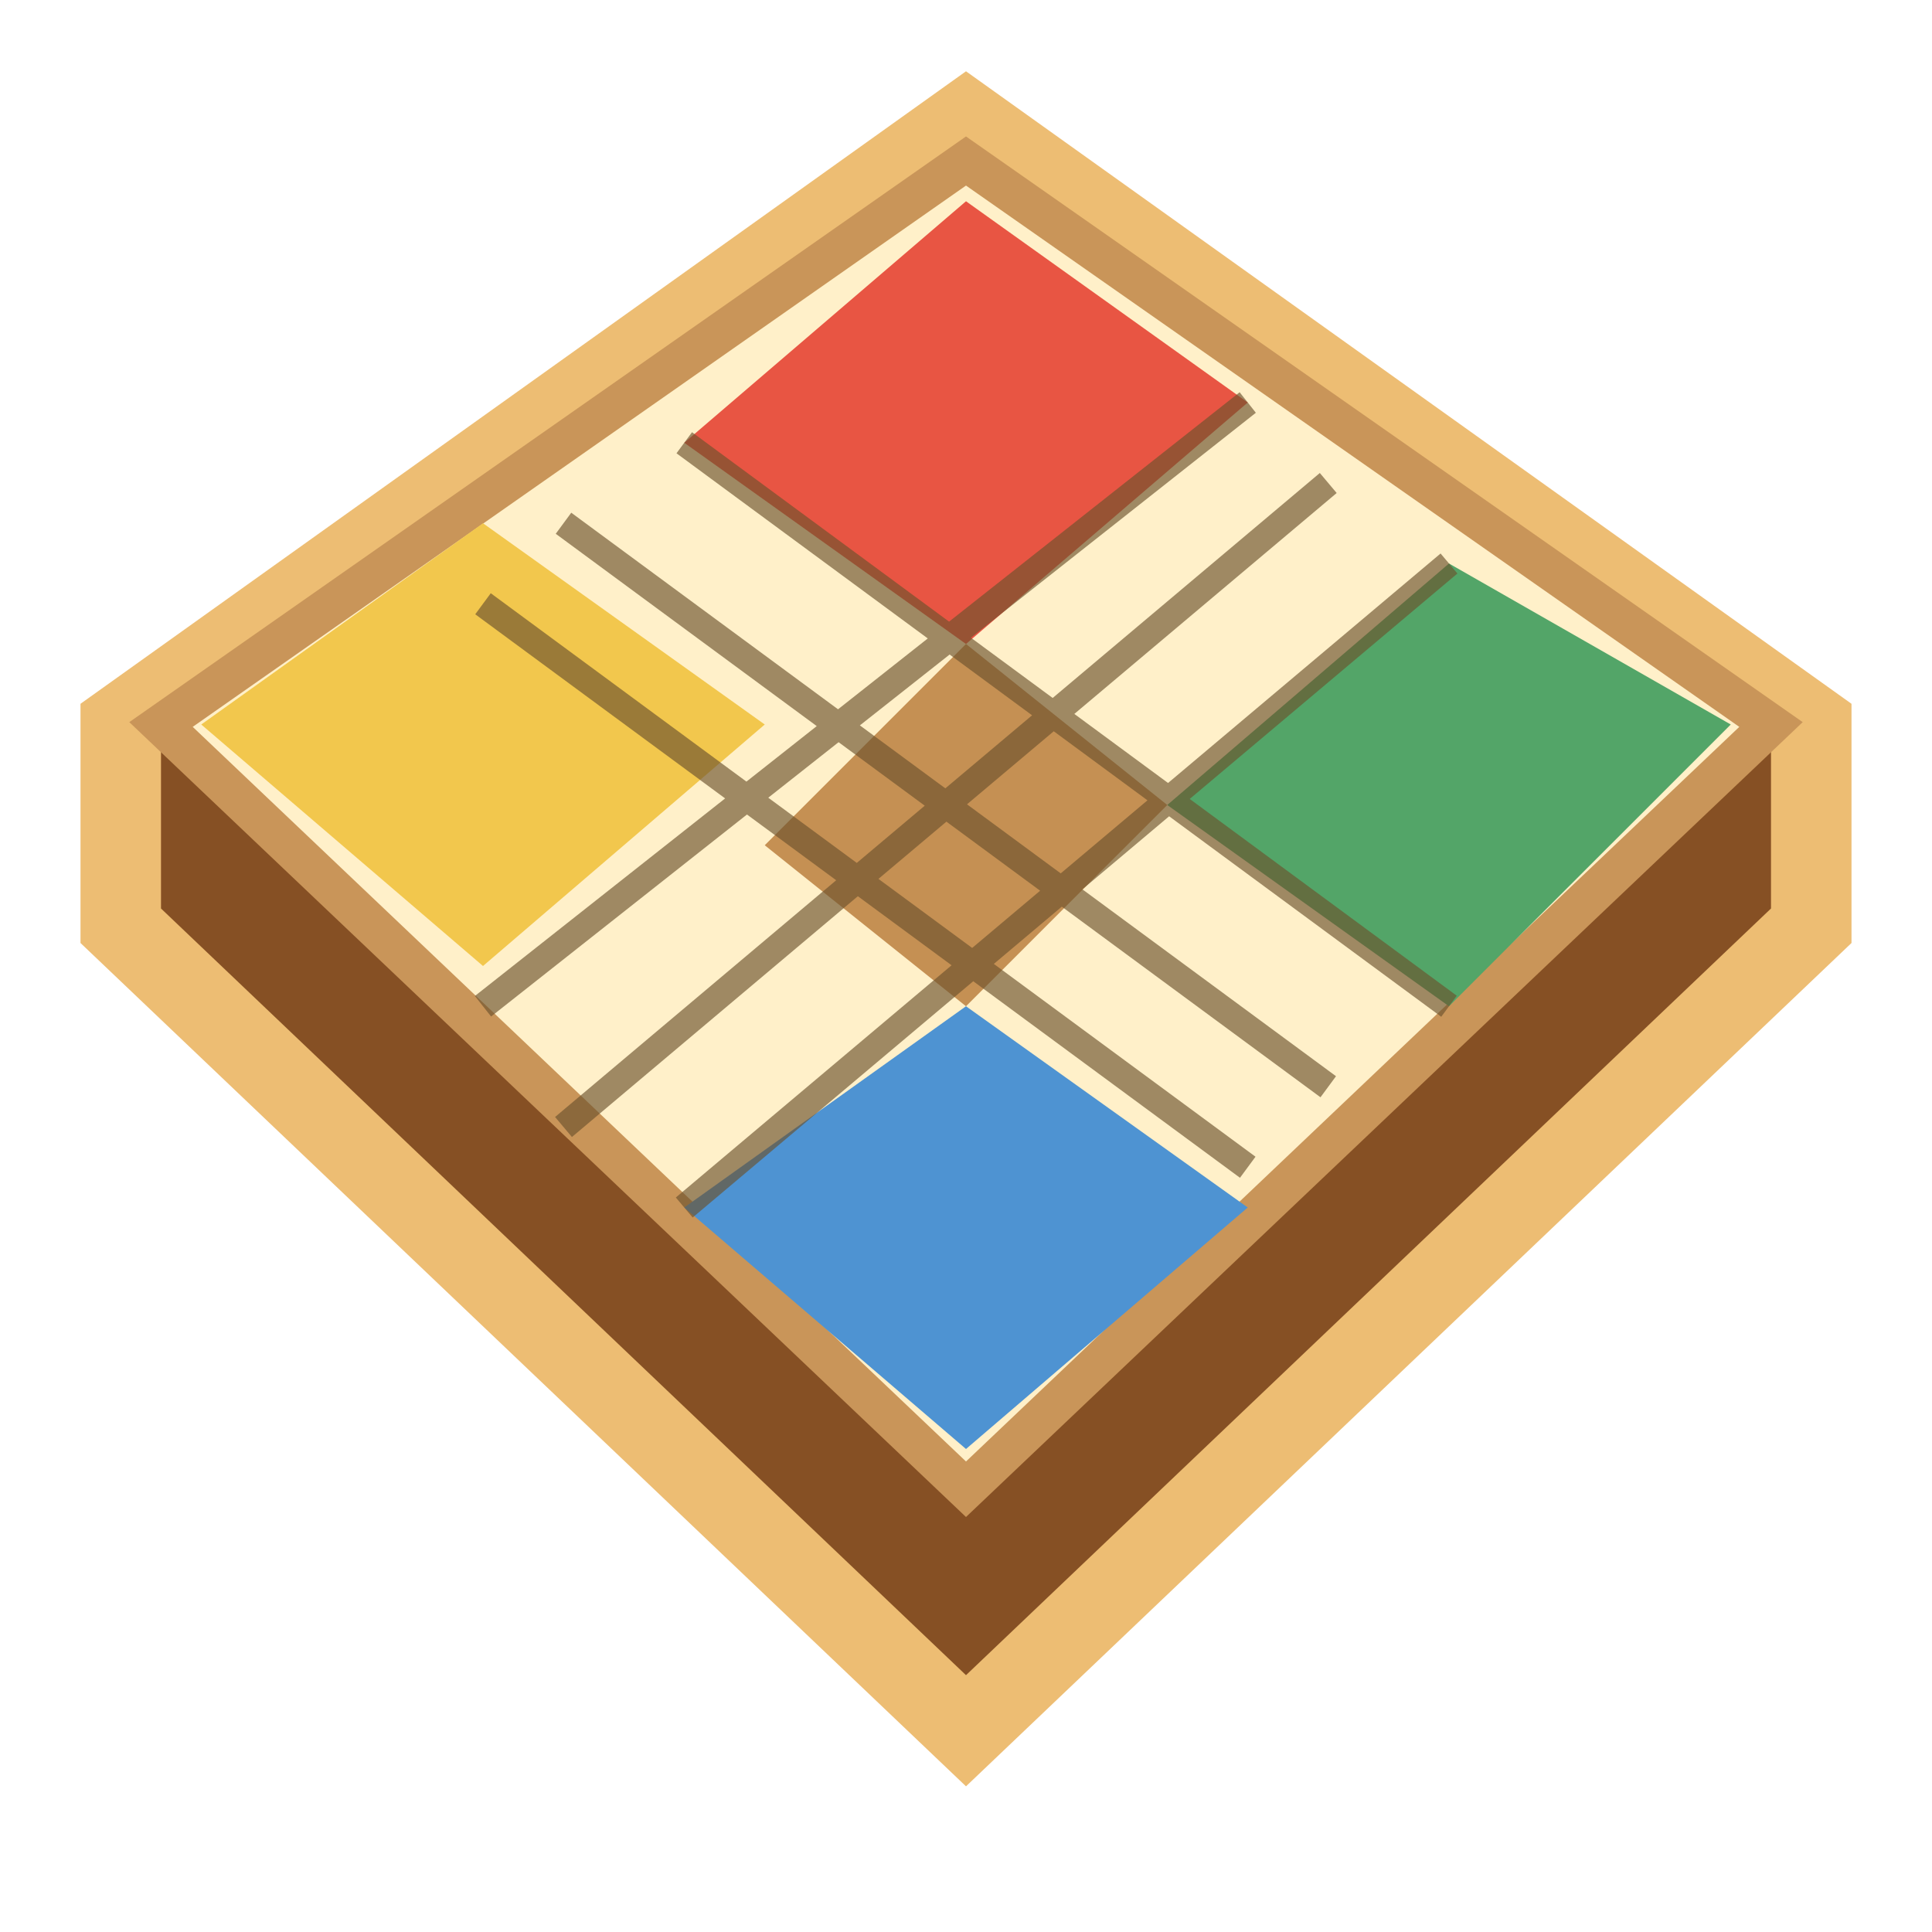
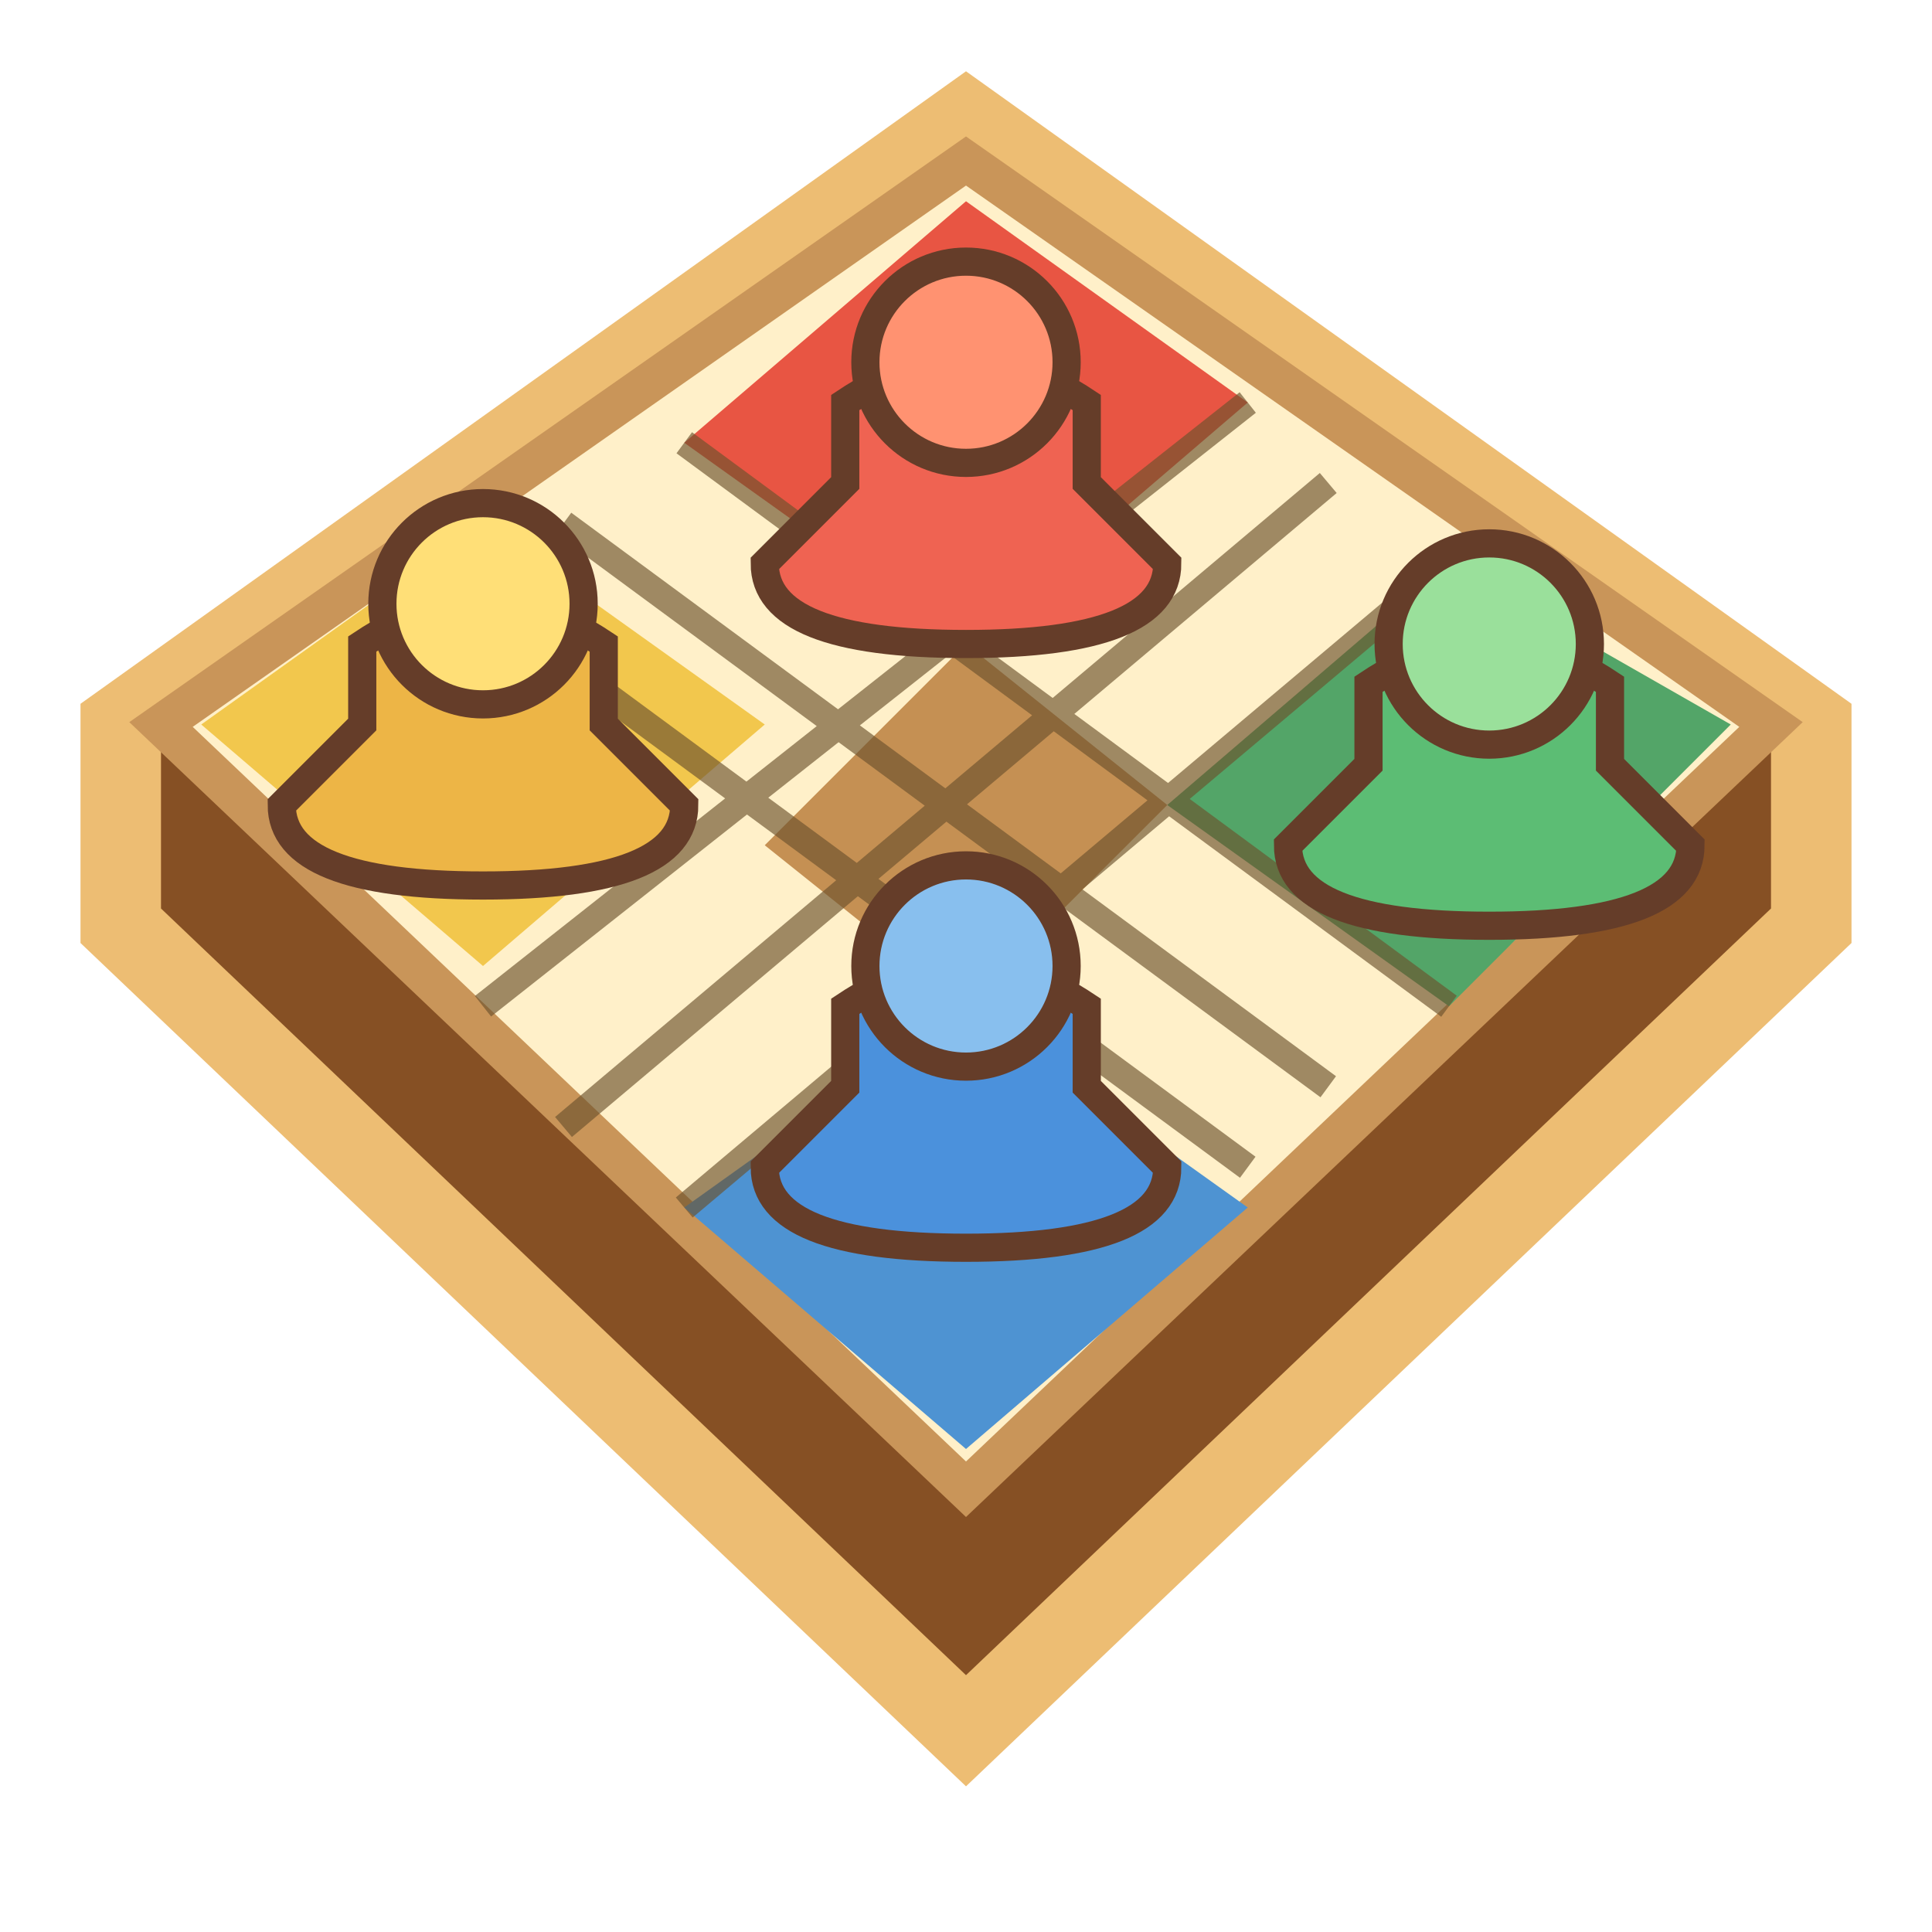
<svg xmlns="http://www.w3.org/2000/svg" width="64" height="64" viewBox="0 0 48 48">
  <path d="M24 3 45 18v5L24 43 3 23v-5z" fill="#865024" stroke="#edbd73" stroke-width="2" />
  <path d="m24 4 20 14-20 19L4 18z" fill="#fff0c9" stroke="#c99559" />
  <path d="m24 5 7 5-7 6-7-5z" fill="#e85543" />
  <path d="m36 14 7 4-7 7-7-5z" fill="#53a568" />
  <path d="m12 13 7 5-7 6-7-6z" fill="#f2c74d" />
  <path d="m24 25 7 5-7 6-7-6z" fill="#4e93d2" />
  <path d="m24 16 5 4-5 5-5-4z" fill="#c59053" />
  <g stroke="#6b512d" stroke-width=".65" opacity=".65">
    <path d="m17 11 19 14M14 13l19 14M12 15l19 14M17 30l19-16M14 28l19-16M12 25l19-15" />
  </g>
+   <g stroke="#653d29" stroke-width=".7">
+     <path d="M21 10q3-2 6 0v2l2 2q0 2-5 2t-5-2l2-2z" fill="#ef6352" />
+     <circle cx="24" cy="9" r="2.5" fill="#ff9271" />
+     <path d="M34 17q3-2 6 0v2l2 2q0 2-5 2t-5-2l2-2z" fill="#5cbd74" />
+     <circle cx="37" cy="16" r="2.5" fill="#9ae09b" />
+     <path d="M9 16q3-2 6 0v2l2 2q0 2-5 2t-5-2l2-2z" fill="#edb546" />
+     <circle cx="12" cy="15" r="2.5" fill="#ffdf77" />
+     <path d="M21 25q3-2 6 0v2l2 2q0 2-5 2t-5-2l2-2z" fill="#4b91dc" />
+     <circle cx="24" cy="24" r="2.5" fill="#88bfee" />
+   </g>
</svg>
